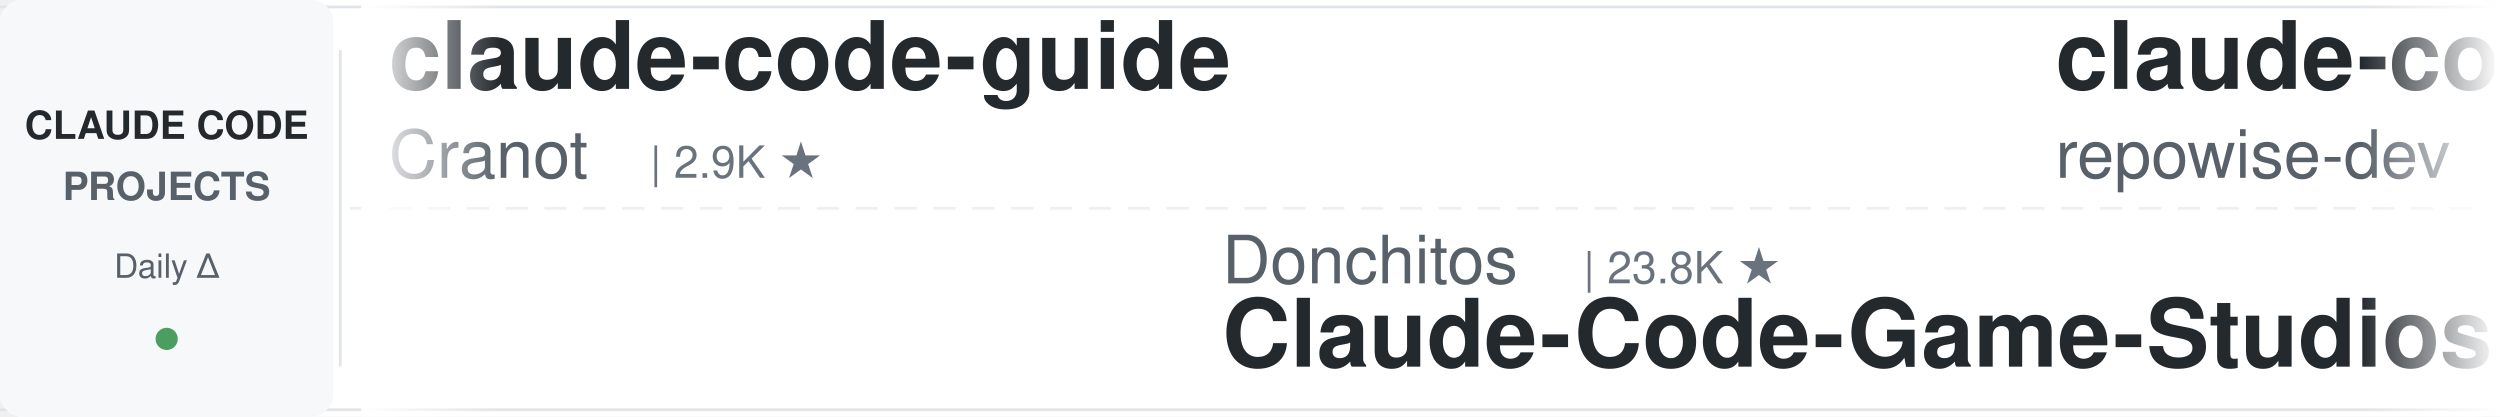
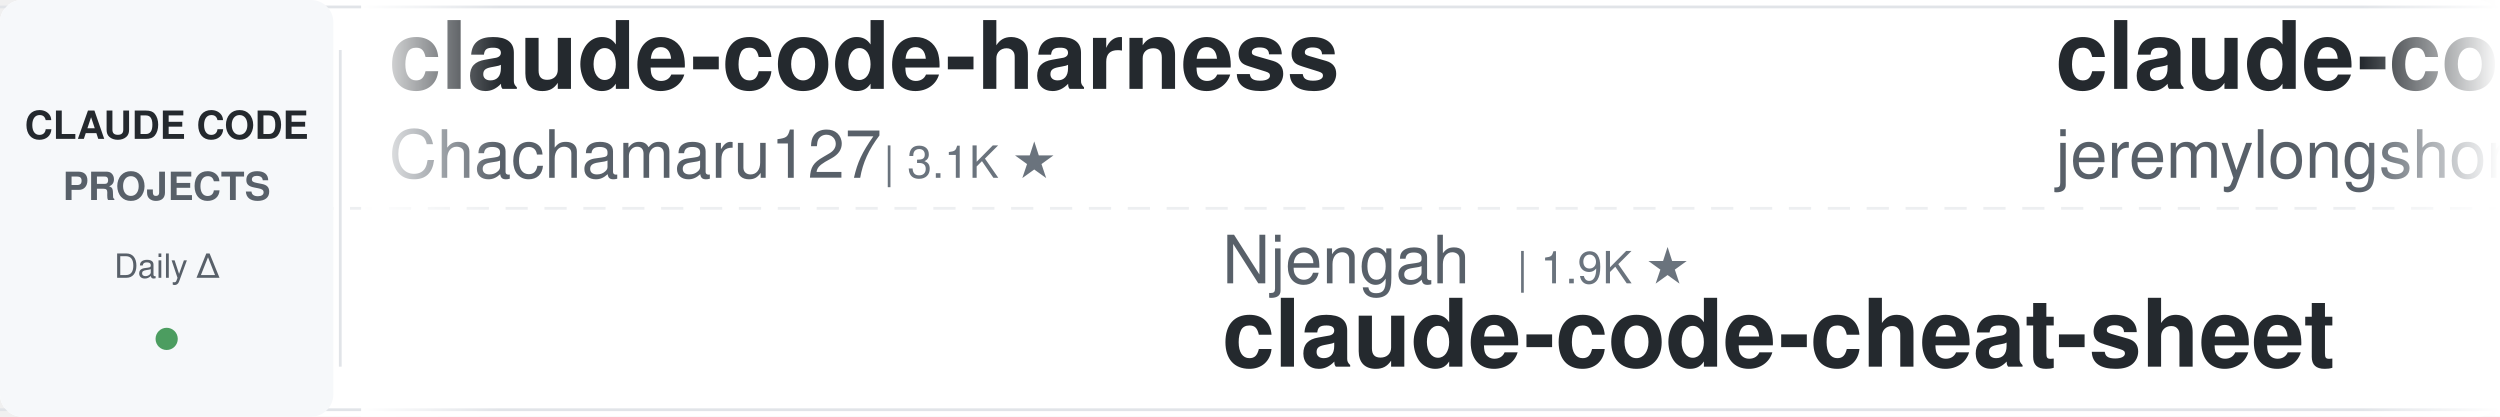
<svg xmlns="http://www.w3.org/2000/svg" width="900" height="150">
  <defs>
    <linearGradient id="leftFade" x1="0%" y1="0%" x2="100%" y2="0%">
      <stop offset="0%" style="stop-color:#ffffff;stop-opacity:1" />
      <stop offset="100%" style="stop-color:#ffffff;stop-opacity:0" />
    </linearGradient>
    <linearGradient id="rightFade" x1="0%" y1="0%" x2="100%" y2="0%">
      <stop offset="0%" style="stop-color:#ffffff;stop-opacity:0" />
      <stop offset="100%" style="stop-color:#ffffff;stop-opacity:1" />
    </linearGradient>
  </defs>
  <rect width="900" height="150" fill="#ffffff" rx="8" />
  <rect x="0" y="2" width="900" height="1" fill="#e1e4e8" />
  <rect x="0" y="147" width="900" height="1" fill="#e1e4e8" />
  <line x1="0" y1="75" x2="900" y2="75" stroke="#e1e4e8" stroke-width="1" stroke-dasharray="8 6" opacity="0.6" />
  <rect x="0" y="0" width="120" height="150" fill="#f6f8fa" rx="8" />
  <text x="60" y="50" font-family="-apple-system, BlinkMacSystemFont, 'Segoe UI', Helvetica, Arial, sans-serif" font-size="14" font-weight="600" fill="#24292e" text-anchor="middle">CLAUDE CODE</text>
  <text x="60" y="72" font-family="-apple-system, BlinkMacSystemFont, 'Segoe UI', Helvetica, Arial, sans-serif" font-size="14" font-weight="600" fill="#586069" text-anchor="middle">PROJECTS</text>
  <text x="60" y="100" font-family="-apple-system, BlinkMacSystemFont, 'Segoe UI', Helvetica, Arial, sans-serif" font-size="12" font-weight="500" fill="#586069" text-anchor="middle">Daily Δ</text>
  <circle cx="60" cy="122" r="4" fill="#22863a" opacity="0.8" />
  <rect x="122" y="18" width="1" height="114" fill="#e1e4e8" />
  <clipPath id="tickerClip">
    <rect x="130" y="0" width="770" height="150" />
  </clipPath>
  <g clip-path="url(#tickerClip)">
    <g id="tickerItems">
      <animateTransform attributeName="transform" attributeType="XML" type="translate" from="0 0" to="-3000 0" dur="54s" repeatCount="indefinite" />
      <g transform="translate(0, 0)">
-         <text x="140" y="32" font-family="-apple-system, BlinkMacSystemFont, 'Segoe UI', Helvetica, Arial, sans-serif" font-size="34" font-weight="600" fill="#24292e">claude-code-guide</text>
-         <text x="140" y="64" font-family="-apple-system, BlinkMacSystemFont, 'Segoe UI', Helvetica, Arial, sans-serif" font-size="24" font-weight="400" fill="#586069">Cranot</text>
-         <text x="234" y="64" font-family="-apple-system, BlinkMacSystemFont, 'Segoe UI', Helvetica, Arial, sans-serif" font-size="16" font-weight="500" fill="#6a737d">| 2.9K ★</text>
+         <text x="140" y="32" font-family="-apple-system, BlinkMacSystemFont, 'Segoe UI', Helvetica, Arial, sans-serif" font-size="34" font-weight="600" fill="#24292e">claude-code-harness</text>
+         <text x="140" y="64" font-family="-apple-system, BlinkMacSystemFont, 'Segoe UI', Helvetica, Arial, sans-serif" font-size="24" font-weight="400" fill="#586069">Chachamaru127</text>
+         <text x="318" y="64" font-family="-apple-system, BlinkMacSystemFont, 'Segoe UI', Helvetica, Arial, sans-serif" font-size="16" font-weight="500" fill="#6a737d">| 3.1K ★</text>
      </g>
      <g transform="translate(300, 0)">
-         <text x="140" y="102" font-family="-apple-system, BlinkMacSystemFont, 'Segoe UI', Helvetica, Arial, sans-serif" font-size="24" font-weight="400" fill="#586069">Donchitos</text>
-         <text x="270" y="102" font-family="-apple-system, BlinkMacSystemFont, 'Segoe UI', Helvetica, Arial, sans-serif" font-size="16" font-weight="500" fill="#6a737d">| 23.8K ★</text>
-         <text x="140" y="132" font-family="-apple-system, BlinkMacSystemFont, 'Segoe UI', Helvetica, Arial, sans-serif" font-size="34" font-weight="600" fill="#24292e">Claude-Code-Game-Studios</text>
+         <text x="140" y="102" font-family="-apple-system, BlinkMacSystemFont, 'Segoe UI', Helvetica, Arial, sans-serif" font-size="24" font-weight="400" fill="#586069">Njengah</text>
+         <text x="246" y="102" font-family="-apple-system, BlinkMacSystemFont, 'Segoe UI', Helvetica, Arial, sans-serif" font-size="16" font-weight="500" fill="#6a737d">| 1.9K ★</text>
+         <text x="140" y="132" font-family="-apple-system, BlinkMacSystemFont, 'Segoe UI', Helvetica, Arial, sans-serif" font-size="34" font-weight="600" fill="#24292e">claude-code-cheat-sheet</text>
      </g>
      <g transform="translate(600, 0)">
-         <text x="140" y="32" font-family="-apple-system, BlinkMacSystemFont, 'Segoe UI', Helvetica, Arial, sans-serif" font-size="34" font-weight="600" fill="#24292e">claude-code-prompts</text>
-         <text x="140" y="64" font-family="-apple-system, BlinkMacSystemFont, 'Segoe UI', Helvetica, Arial, sans-serif" font-size="24" font-weight="400" fill="#586069">repowise-dev</text>
-         <text x="306" y="64" font-family="-apple-system, BlinkMacSystemFont, 'Segoe UI', Helvetica, Arial, sans-serif" font-size="16" font-weight="500" fill="#6a737d">| 1.2K ★</text>
+         <text x="140" y="32" font-family="-apple-system, BlinkMacSystemFont, 'Segoe UI', Helvetica, Arial, sans-serif" font-size="34" font-weight="600" fill="#24292e">claude-code-plugins-plus...</text>
+         <text x="140" y="64" font-family="-apple-system, BlinkMacSystemFont, 'Segoe UI', Helvetica, Arial, sans-serif" font-size="24" font-weight="400" fill="#586069">jeremylongshore</text>
+         <text x="342" y="64" font-family="-apple-system, BlinkMacSystemFont, 'Segoe UI', Helvetica, Arial, sans-serif" font-size="16" font-weight="500" fill="#6a737d">| 2.6K ★</text>
      </g>
      <g transform="translate(900, 0)">
-         <text x="140" y="102" font-family="-apple-system, BlinkMacSystemFont, 'Segoe UI', Helvetica, Arial, sans-serif" font-size="24" font-weight="400" fill="#586069">Windy3f3f3f3f</text>
-         <text x="318" y="102" font-family="-apple-system, BlinkMacSystemFont, 'Segoe UI', Helvetica, Arial, sans-serif" font-size="16" font-weight="500" fill="#6a737d">| 2.6K ★</text>
-         <text x="140" y="132" font-family="-apple-system, BlinkMacSystemFont, 'Segoe UI', Helvetica, Arial, sans-serif" font-size="34" font-weight="600" fill="#24292e">claude-code-from-scratch</text>
+         <text x="140" y="102" font-family="-apple-system, BlinkMacSystemFont, 'Segoe UI', Helvetica, Arial, sans-serif" font-size="24" font-weight="400" fill="#586069">diet103</text>
+         <text x="246" y="102" font-family="-apple-system, BlinkMacSystemFont, 'Segoe UI', Helvetica, Arial, sans-serif" font-size="16" font-weight="500" fill="#6a737d">| 10.0K ★</text>
+         <text x="140" y="132" font-family="-apple-system, BlinkMacSystemFont, 'Segoe UI', Helvetica, Arial, sans-serif" font-size="34" font-weight="600" fill="#24292e">claude-code-infrastructu...</text>
      </g>
      <g transform="translate(1200, 0)">
-         <text x="140" y="32" font-family="-apple-system, BlinkMacSystemFont, 'Segoe UI', Helvetica, Arial, sans-serif" font-size="34" font-weight="600" fill="#24292e">claude-code-my-workflow</text>
-         <text x="140" y="64" font-family="-apple-system, BlinkMacSystemFont, 'Segoe UI', Helvetica, Arial, sans-serif" font-size="24" font-weight="400" fill="#586069">pedrohcgs</text>
-         <text x="270" y="64" font-family="-apple-system, BlinkMacSystemFont, 'Segoe UI', Helvetica, Arial, sans-serif" font-size="16" font-weight="500" fill="#6a737d">| 1.5K ★</text>
+         <text x="140" y="32" font-family="-apple-system, BlinkMacSystemFont, 'Segoe UI', Helvetica, Arial, sans-serif" font-size="34" font-weight="600" fill="#24292e">claude-code-guide</text>
+         <text x="140" y="64" font-family="-apple-system, BlinkMacSystemFont, 'Segoe UI', Helvetica, Arial, sans-serif" font-size="24" font-weight="400" fill="#586069">zebbern</text>
+         <text x="246" y="64" font-family="-apple-system, BlinkMacSystemFont, 'Segoe UI', Helvetica, Arial, sans-serif" font-size="16" font-weight="500" fill="#6a737d">| 4.6K ★</text>
      </g>
      <g transform="translate(1500, 0)">
-         <text x="140" y="102" font-family="-apple-system, BlinkMacSystemFont, 'Segoe UI', Helvetica, Arial, sans-serif" font-size="24" font-weight="400" fill="#586069">Piebald-AI</text>
-         <text x="282" y="102" font-family="-apple-system, BlinkMacSystemFont, 'Segoe UI', Helvetica, Arial, sans-serif" font-size="16" font-weight="500" fill="#6a737d">| 12.3K ★</text>
-         <text x="140" y="132" font-family="-apple-system, BlinkMacSystemFont, 'Segoe UI', Helvetica, Arial, sans-serif" font-size="34" font-weight="600" fill="#24292e">claude-code-system-promp...</text>
+         <text x="140" y="102" font-family="-apple-system, BlinkMacSystemFont, 'Segoe UI', Helvetica, Arial, sans-serif" font-size="24" font-weight="400" fill="#586069">Alishahryar1</text>
+         <text x="306" y="102" font-family="-apple-system, BlinkMacSystemFont, 'Segoe UI', Helvetica, Arial, sans-serif" font-size="16" font-weight="500" fill="#6a737d">| 45.3K ★</text>
+         <text x="140" y="132" font-family="-apple-system, BlinkMacSystemFont, 'Segoe UI', Helvetica, Arial, sans-serif" font-size="34" font-weight="600" fill="#24292e">free-claude-code</text>
      </g>
      <g transform="translate(1800, 0)">
-         <text x="140" y="32" font-family="-apple-system, BlinkMacSystemFont, 'Segoe UI', Helvetica, Arial, sans-serif" font-size="34" font-weight="600" fill="#24292e">claude-code-security-rev...</text>
-         <text x="140" y="64" font-family="-apple-system, BlinkMacSystemFont, 'Segoe UI', Helvetica, Arial, sans-serif" font-size="24" font-weight="400" fill="#586069">anthropics</text>
-         <text x="282" y="64" font-family="-apple-system, BlinkMacSystemFont, 'Segoe UI', Helvetica, Arial, sans-serif" font-size="16" font-weight="500" fill="#6a737d">| 5.9K ★</text>
+         <text x="140" y="32" font-family="-apple-system, BlinkMacSystemFont, 'Segoe UI', Helvetica, Arial, sans-serif" font-size="34" font-weight="600" fill="#24292e">system_prompts_leaks</text>
+         <text x="140" y="64" font-family="-apple-system, BlinkMacSystemFont, 'Segoe UI', Helvetica, Arial, sans-serif" font-size="24" font-weight="400" fill="#586069">asgeirtj</text>
+         <text x="258" y="64" font-family="-apple-system, BlinkMacSystemFont, 'Segoe UI', Helvetica, Arial, sans-serif" font-size="16" font-weight="500" fill="#6a737d">| 62.8K ★</text>
      </g>
      <g transform="translate(2100, 0)">
-         <text x="140" y="102" font-family="-apple-system, BlinkMacSystemFont, 'Segoe UI', Helvetica, Arial, sans-serif" font-size="24" font-weight="400" fill="#586069">lintsinghua</text>
-         <text x="294" y="102" font-family="-apple-system, BlinkMacSystemFont, 'Segoe UI', Helvetica, Arial, sans-serif" font-size="16" font-weight="500" fill="#6a737d">| 4.1K ★</text>
-         <text x="140" y="132" font-family="-apple-system, BlinkMacSystemFont, 'Segoe UI', Helvetica, Arial, sans-serif" font-size="34" font-weight="600" fill="#24292e">claude-code-book</text>
+         <text x="140" y="102" font-family="-apple-system, BlinkMacSystemFont, 'Segoe UI', Helvetica, Arial, sans-serif" font-size="24" font-weight="400" fill="#586069">https-deeplearning-ai</text>
+         <text x="414" y="102" font-family="-apple-system, BlinkMacSystemFont, 'Segoe UI', Helvetica, Arial, sans-serif" font-size="16" font-weight="500" fill="#6a737d">| 540 ★</text>
+         <text x="140" y="132" font-family="-apple-system, BlinkMacSystemFont, 'Segoe UI', Helvetica, Arial, sans-serif" font-size="34" font-weight="600" fill="#24292e">sc-claude-code-files</text>
      </g>
      <g transform="translate(2400, 0)">
-         <text x="140" y="32" font-family="-apple-system, BlinkMacSystemFont, 'Segoe UI', Helvetica, Arial, sans-serif" font-size="34" font-weight="600" fill="#24292e">awesome-claude-code</text>
-         <text x="140" y="64" font-family="-apple-system, BlinkMacSystemFont, 'Segoe UI', Helvetica, Arial, sans-serif" font-size="24" font-weight="400" fill="#586069">jqueryscript</text>
-         <text x="306" y="64" font-family="-apple-system, BlinkMacSystemFont, 'Segoe UI', Helvetica, Arial, sans-serif" font-size="16" font-weight="500" fill="#6a737d">| 497 ★</text>
+         <text x="140" y="32" font-family="-apple-system, BlinkMacSystemFont, 'Segoe UI', Helvetica, Arial, sans-serif" font-size="34" font-weight="600" fill="#24292e">ralph-claude-code</text>
+         <text x="140" y="64" font-family="-apple-system, BlinkMacSystemFont, 'Segoe UI', Helvetica, Arial, sans-serif" font-size="24" font-weight="400" fill="#586069">frankbria</text>
+         <text x="270" y="64" font-family="-apple-system, BlinkMacSystemFont, 'Segoe UI', Helvetica, Arial, sans-serif" font-size="16" font-weight="500" fill="#6a737d">| 9.6K ★</text>
      </g>
      <g transform="translate(2700, 0)">
-         <text x="140" y="102" font-family="-apple-system, BlinkMacSystemFont, 'Segoe UI', Helvetica, Arial, sans-serif" font-size="24" font-weight="400" fill="#586069">zebbern</text>
-         <text x="246" y="102" font-family="-apple-system, BlinkMacSystemFont, 'Segoe UI', Helvetica, Arial, sans-serif" font-size="16" font-weight="500" fill="#6a737d">| 4.6K ★</text>
-         <text x="140" y="132" font-family="-apple-system, BlinkMacSystemFont, 'Segoe UI', Helvetica, Arial, sans-serif" font-size="34" font-weight="600" fill="#24292e">claude-code-guide</text>
+         <text x="140" y="102" font-family="-apple-system, BlinkMacSystemFont, 'Segoe UI', Helvetica, Arial, sans-serif" font-size="24" font-weight="400" fill="#586069">krusemediallc</text>
+         <text x="318" y="102" font-family="-apple-system, BlinkMacSystemFont, 'Segoe UI', Helvetica, Arial, sans-serif" font-size="16" font-weight="500" fill="#6a737d">| 1.2K ★</text>
+         <text x="140" y="132" font-family="-apple-system, BlinkMacSystemFont, 'Segoe UI', Helvetica, Arial, sans-serif" font-size="34" font-weight="600" fill="#24292e">arcads-claude-code</text>
      </g>
      <g transform="translate(3000, 0)">
-         <text x="140" y="32" font-family="-apple-system, BlinkMacSystemFont, 'Segoe UI', Helvetica, Arial, sans-serif" font-size="34" font-weight="600" fill="#24292e">claude-code-guide</text>
-         <text x="140" y="64" font-family="-apple-system, BlinkMacSystemFont, 'Segoe UI', Helvetica, Arial, sans-serif" font-size="24" font-weight="400" fill="#586069">Cranot</text>
-         <text x="234" y="64" font-family="-apple-system, BlinkMacSystemFont, 'Segoe UI', Helvetica, Arial, sans-serif" font-size="16" font-weight="500" fill="#6a737d">| 2.9K ★</text>
+         <text x="140" y="32" font-family="-apple-system, BlinkMacSystemFont, 'Segoe UI', Helvetica, Arial, sans-serif" font-size="34" font-weight="600" fill="#24292e">claude-code-harness</text>
+         <text x="140" y="64" font-family="-apple-system, BlinkMacSystemFont, 'Segoe UI', Helvetica, Arial, sans-serif" font-size="24" font-weight="400" fill="#586069">Chachamaru127</text>
+         <text x="318" y="64" font-family="-apple-system, BlinkMacSystemFont, 'Segoe UI', Helvetica, Arial, sans-serif" font-size="16" font-weight="500" fill="#6a737d">| 3.1K ★</text>
      </g>
      <g transform="translate(3300, 0)">
-         <text x="140" y="102" font-family="-apple-system, BlinkMacSystemFont, 'Segoe UI', Helvetica, Arial, sans-serif" font-size="24" font-weight="400" fill="#586069">Donchitos</text>
-         <text x="270" y="102" font-family="-apple-system, BlinkMacSystemFont, 'Segoe UI', Helvetica, Arial, sans-serif" font-size="16" font-weight="500" fill="#6a737d">| 23.8K ★</text>
-         <text x="140" y="132" font-family="-apple-system, BlinkMacSystemFont, 'Segoe UI', Helvetica, Arial, sans-serif" font-size="34" font-weight="600" fill="#24292e">Claude-Code-Game-Studios</text>
+         <text x="140" y="102" font-family="-apple-system, BlinkMacSystemFont, 'Segoe UI', Helvetica, Arial, sans-serif" font-size="24" font-weight="400" fill="#586069">Njengah</text>
+         <text x="246" y="102" font-family="-apple-system, BlinkMacSystemFont, 'Segoe UI', Helvetica, Arial, sans-serif" font-size="16" font-weight="500" fill="#6a737d">| 1.9K ★</text>
+         <text x="140" y="132" font-family="-apple-system, BlinkMacSystemFont, 'Segoe UI', Helvetica, Arial, sans-serif" font-size="34" font-weight="600" fill="#24292e">claude-code-cheat-sheet</text>
      </g>
      <g transform="translate(3600, 0)">
-         <text x="140" y="32" font-family="-apple-system, BlinkMacSystemFont, 'Segoe UI', Helvetica, Arial, sans-serif" font-size="34" font-weight="600" fill="#24292e">claude-code-prompts</text>
-         <text x="140" y="64" font-family="-apple-system, BlinkMacSystemFont, 'Segoe UI', Helvetica, Arial, sans-serif" font-size="24" font-weight="400" fill="#586069">repowise-dev</text>
-         <text x="306" y="64" font-family="-apple-system, BlinkMacSystemFont, 'Segoe UI', Helvetica, Arial, sans-serif" font-size="16" font-weight="500" fill="#6a737d">| 1.2K ★</text>
+         <text x="140" y="32" font-family="-apple-system, BlinkMacSystemFont, 'Segoe UI', Helvetica, Arial, sans-serif" font-size="34" font-weight="600" fill="#24292e">claude-code-plugins-plus...</text>
+         <text x="140" y="64" font-family="-apple-system, BlinkMacSystemFont, 'Segoe UI', Helvetica, Arial, sans-serif" font-size="24" font-weight="400" fill="#586069">jeremylongshore</text>
+         <text x="342" y="64" font-family="-apple-system, BlinkMacSystemFont, 'Segoe UI', Helvetica, Arial, sans-serif" font-size="16" font-weight="500" fill="#6a737d">| 2.6K ★</text>
      </g>
      <g transform="translate(3900, 0)">
-         <text x="140" y="102" font-family="-apple-system, BlinkMacSystemFont, 'Segoe UI', Helvetica, Arial, sans-serif" font-size="24" font-weight="400" fill="#586069">Windy3f3f3f3f</text>
-         <text x="318" y="102" font-family="-apple-system, BlinkMacSystemFont, 'Segoe UI', Helvetica, Arial, sans-serif" font-size="16" font-weight="500" fill="#6a737d">| 2.6K ★</text>
-         <text x="140" y="132" font-family="-apple-system, BlinkMacSystemFont, 'Segoe UI', Helvetica, Arial, sans-serif" font-size="34" font-weight="600" fill="#24292e">claude-code-from-scratch</text>
+         <text x="140" y="102" font-family="-apple-system, BlinkMacSystemFont, 'Segoe UI', Helvetica, Arial, sans-serif" font-size="24" font-weight="400" fill="#586069">diet103</text>
+         <text x="246" y="102" font-family="-apple-system, BlinkMacSystemFont, 'Segoe UI', Helvetica, Arial, sans-serif" font-size="16" font-weight="500" fill="#6a737d">| 10.0K ★</text>
+         <text x="140" y="132" font-family="-apple-system, BlinkMacSystemFont, 'Segoe UI', Helvetica, Arial, sans-serif" font-size="34" font-weight="600" fill="#24292e">claude-code-infrastructu...</text>
      </g>
    </g>
  </g>
  <rect x="130" y="0" width="50" height="150" fill="url(#leftFade)" />
  <rect x="850" y="0" width="50" height="150" fill="url(#rightFade)" />
</svg>
